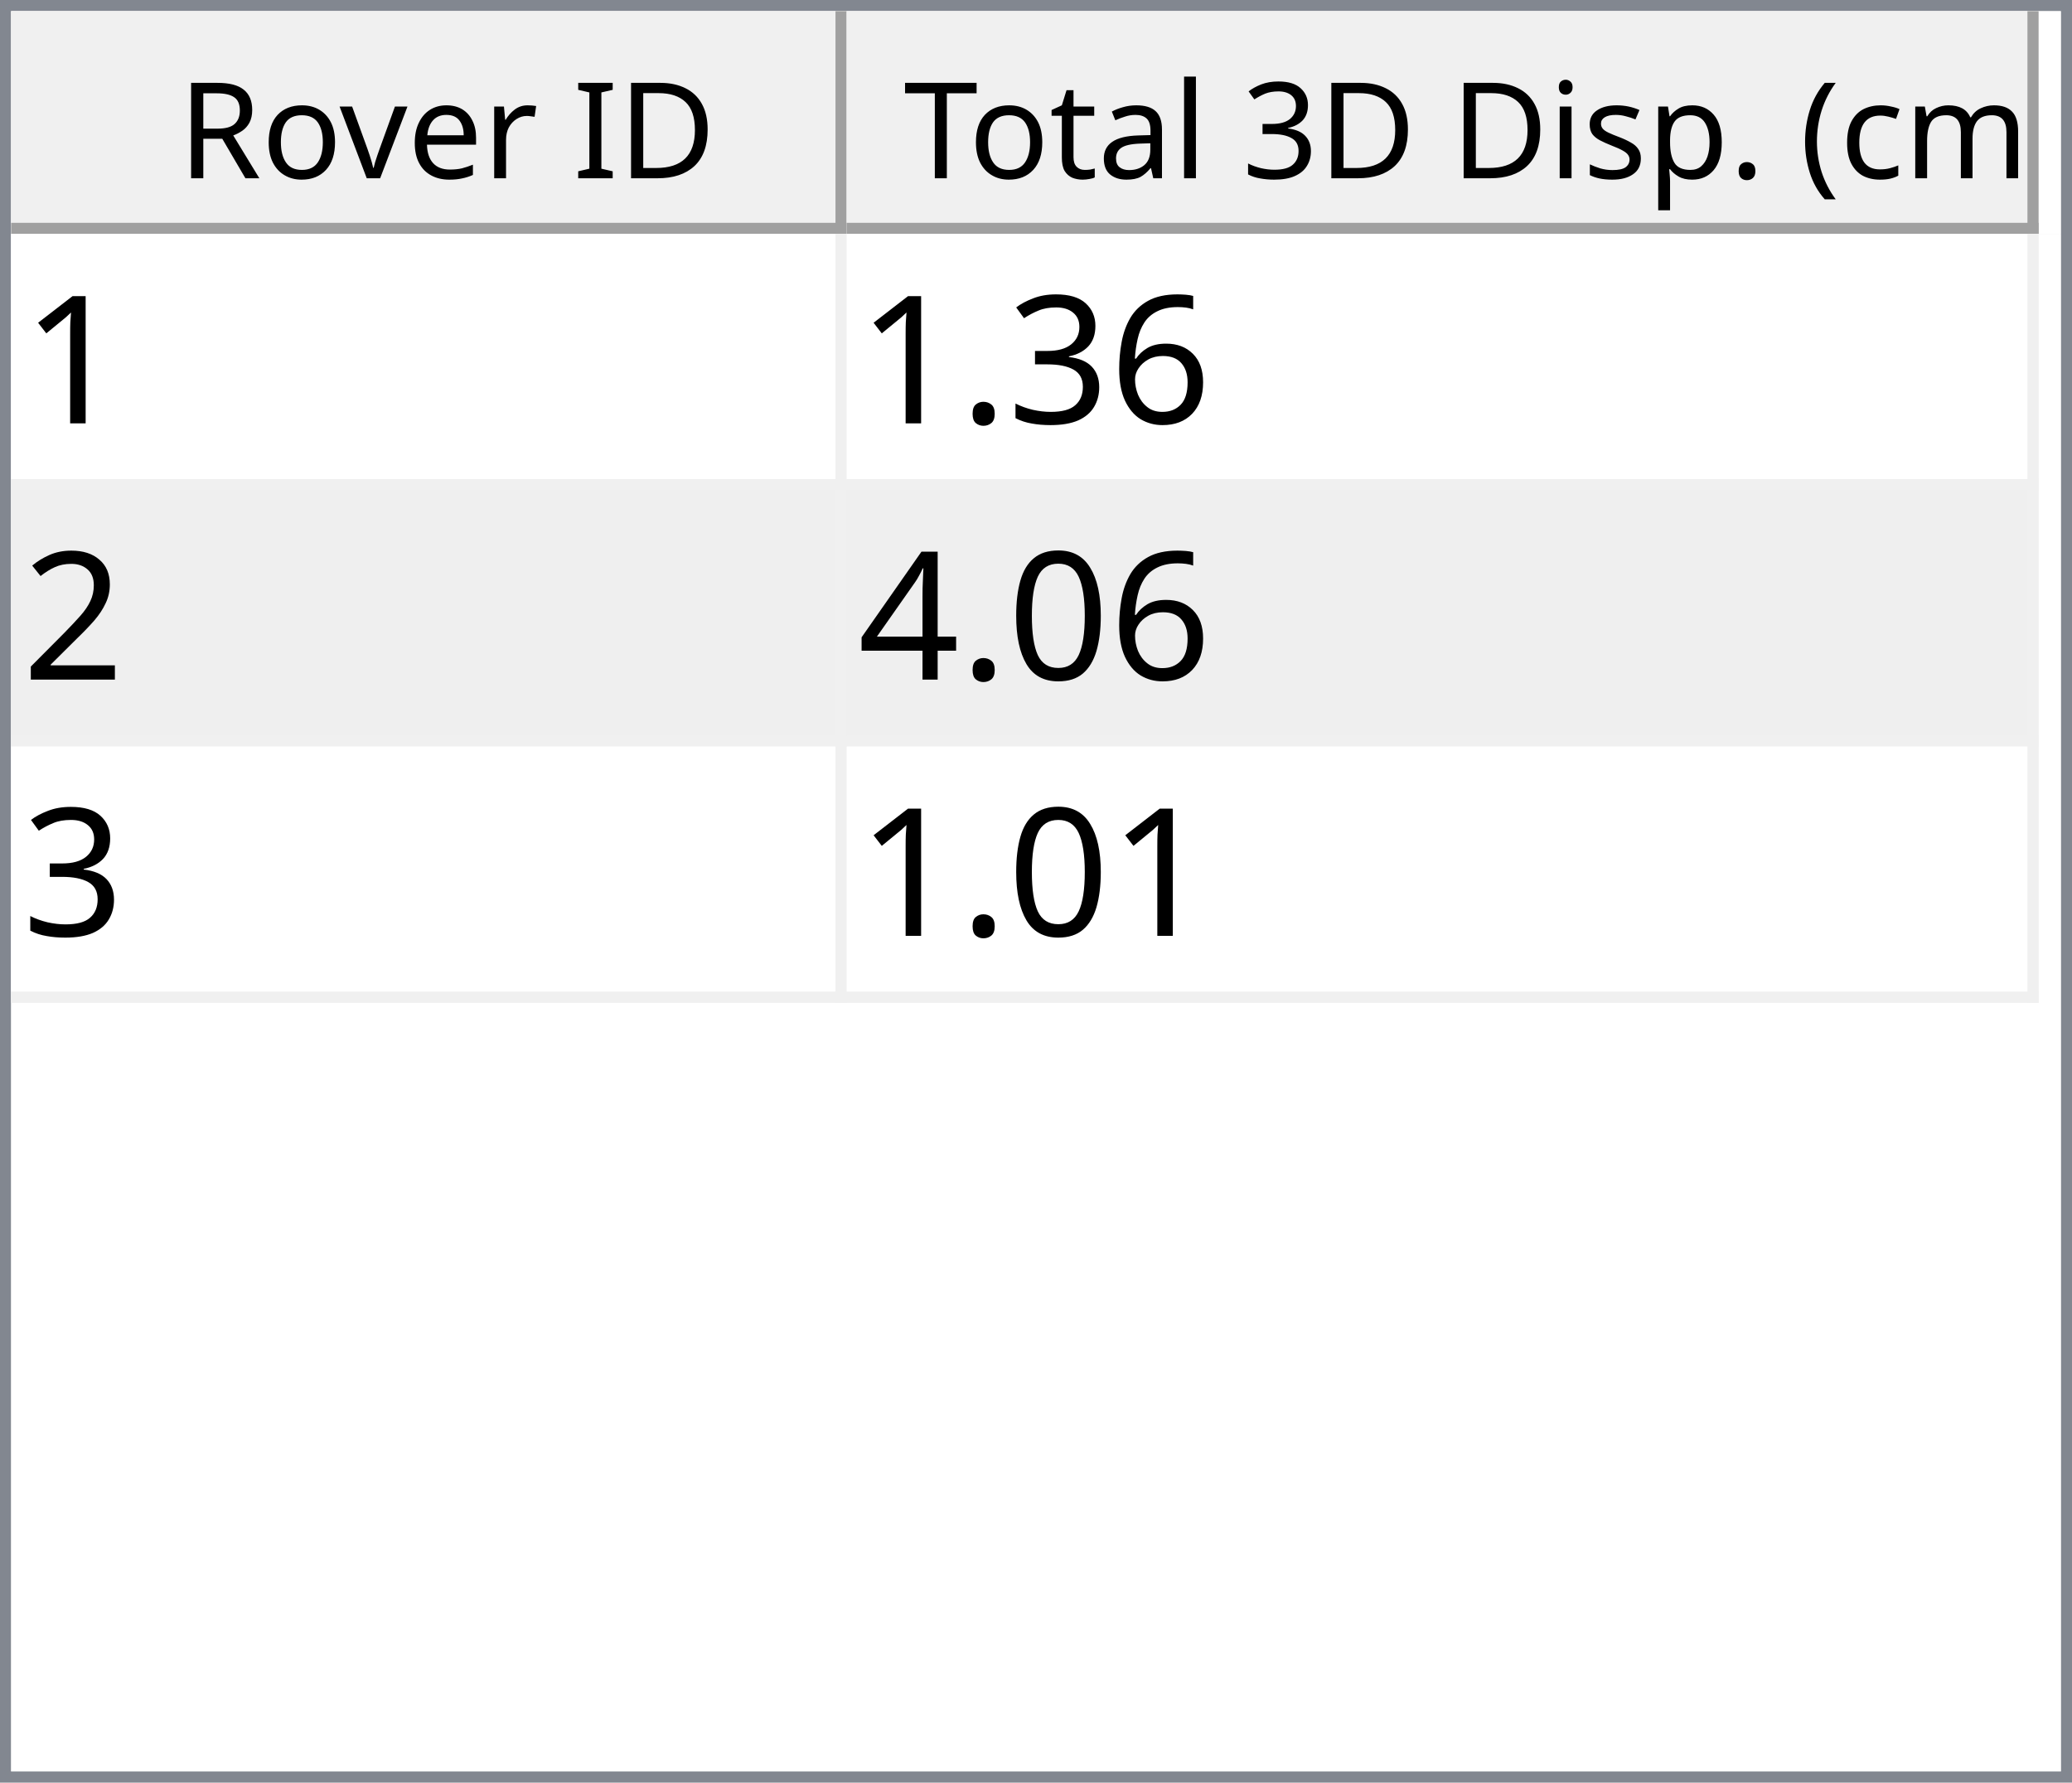
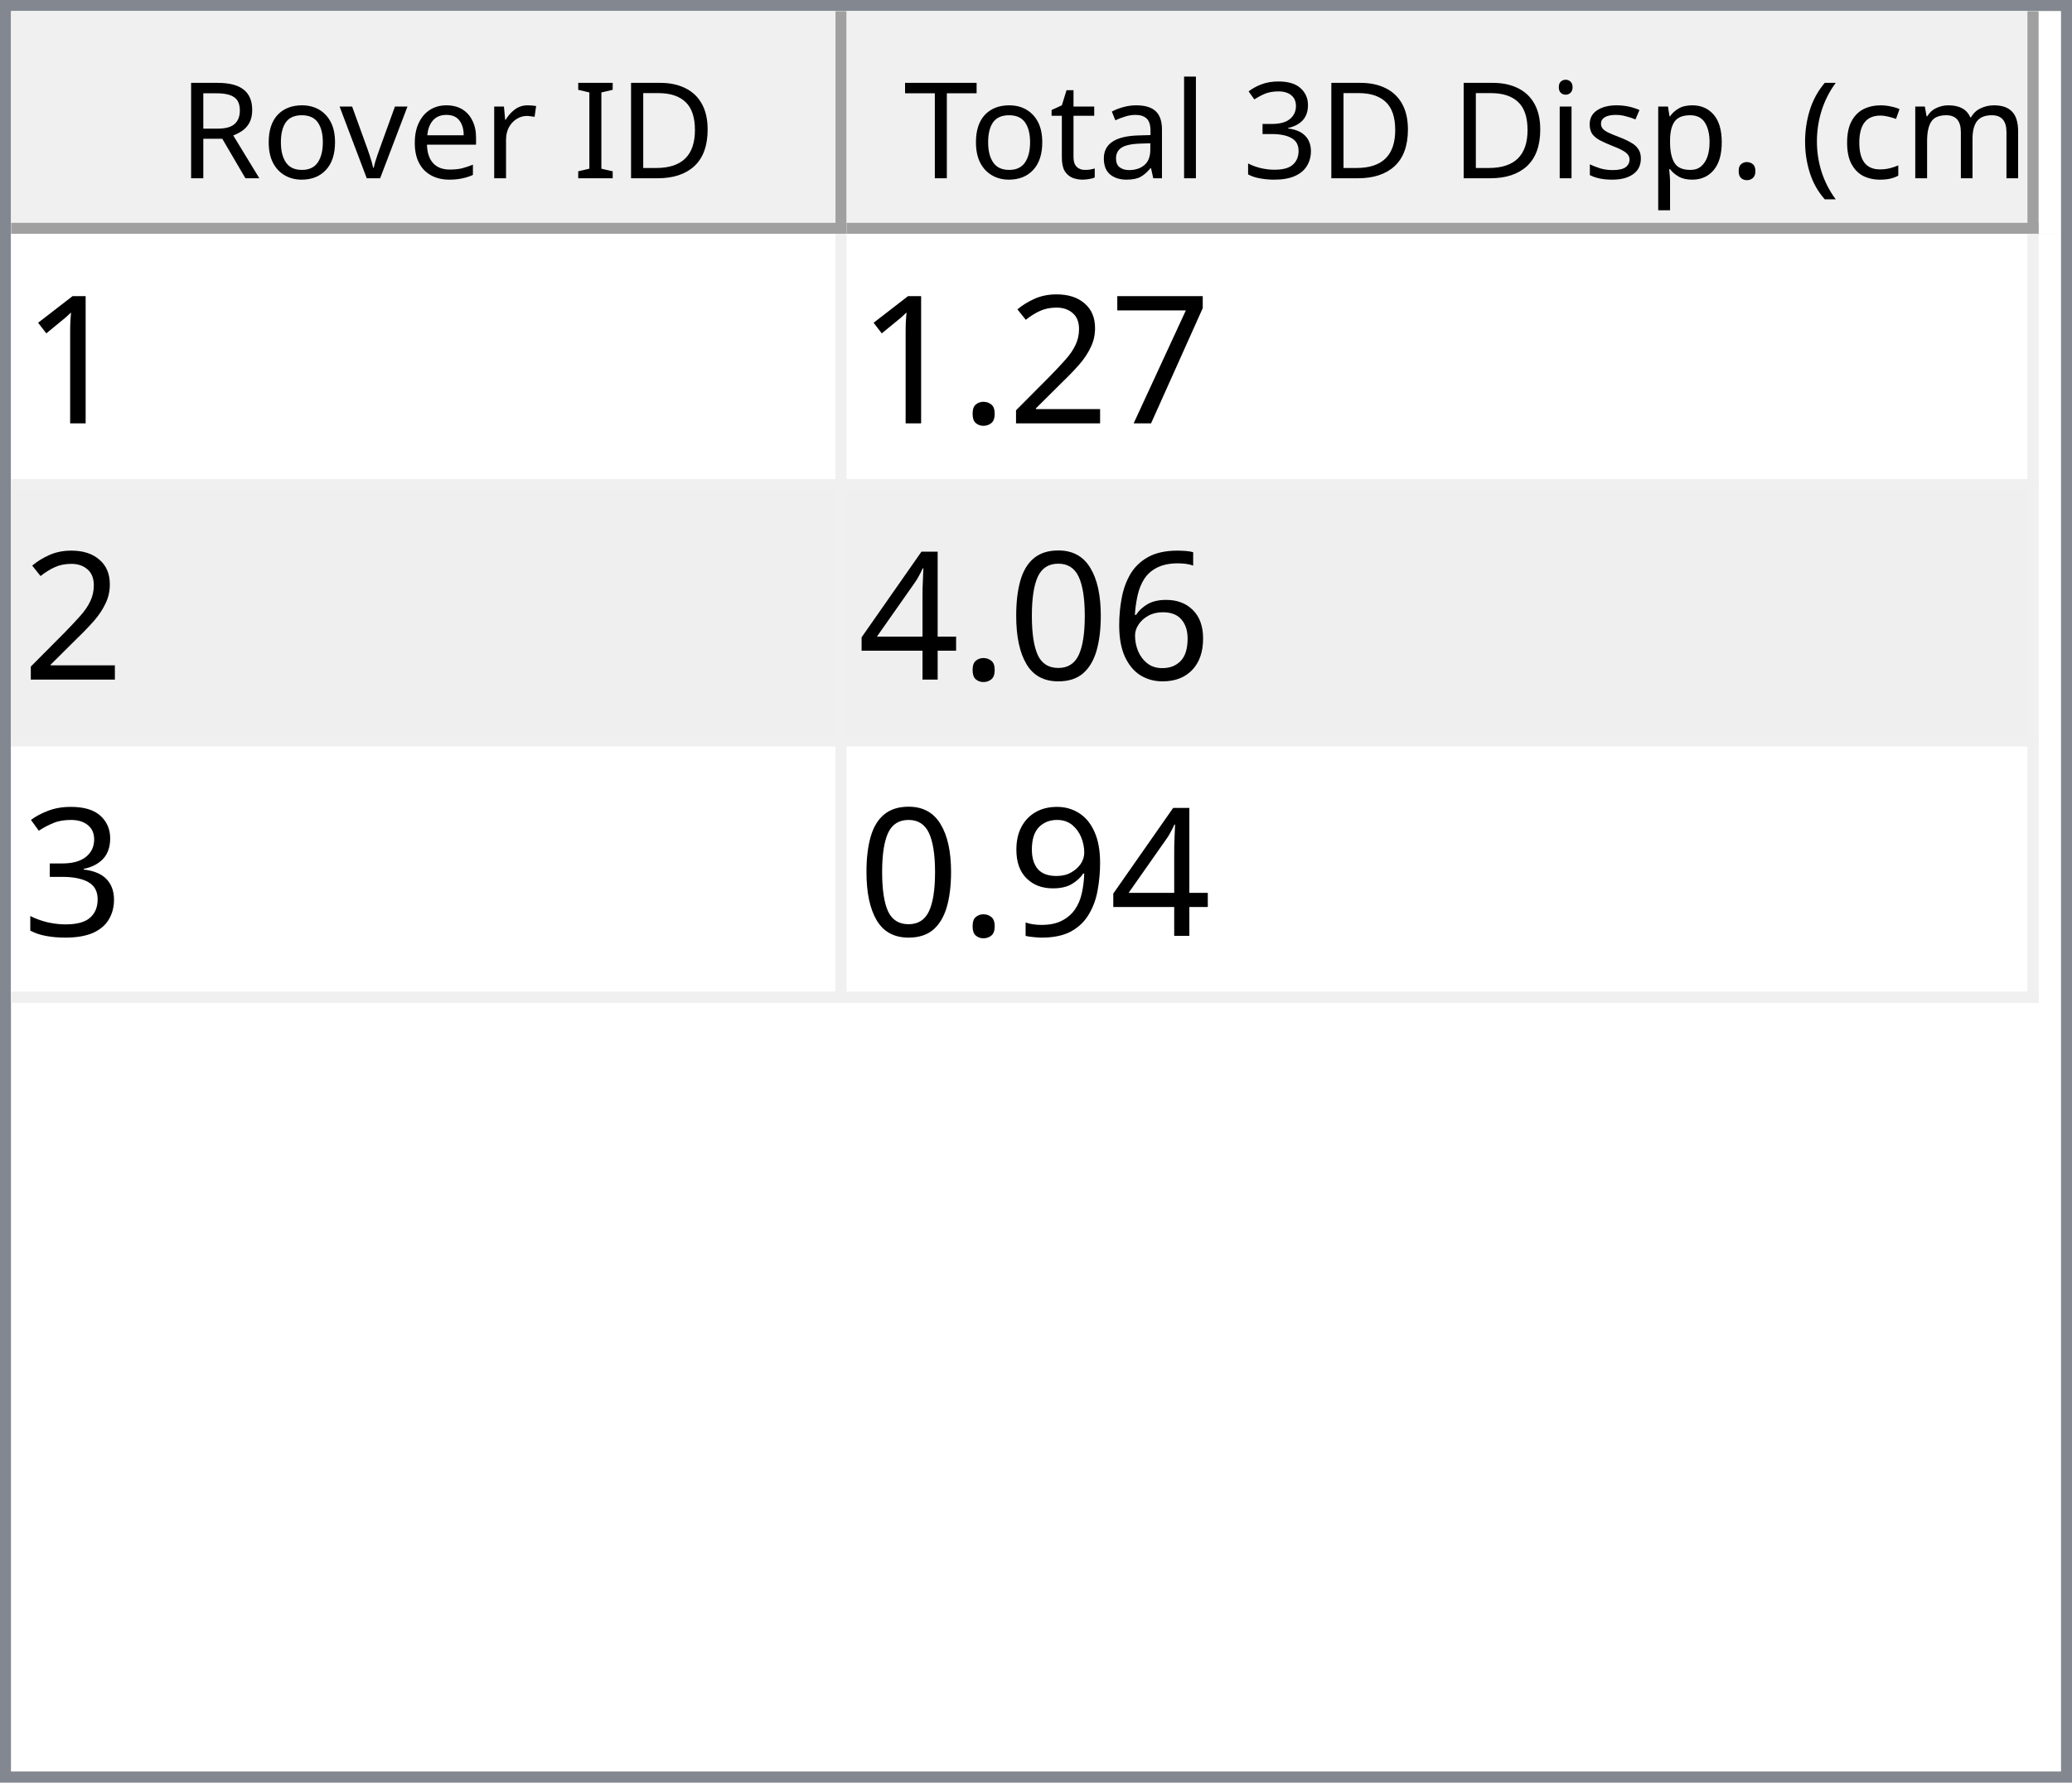
<svg xmlns="http://www.w3.org/2000/svg" style="fill-opacity:1; color-rendering:auto; color-interpolation:auto; text-rendering:auto; stroke:black; stroke-linecap:square; stroke-miterlimit:10; shape-rendering:auto; stroke-opacity:1; fill:black; stroke-dasharray:none; font-weight:normal; stroke-width:1; font-family:'Dialog'; font-style:normal; stroke-linejoin:miter; font-size:12px; stroke-dashoffset:0; image-rendering:auto;" width="186" height="160">
  <defs id="genericDefs" />
  <g>
    <defs id="defs1">
      <clipPath clipPathUnits="userSpaceOnUse" id="clipPath1">
        <path d="M0 0 L186 0 L186 160 L0 160 L0 0 Z" />
      </clipPath>
      <clipPath clipPathUnits="userSpaceOnUse" id="clipPath2">
        <path d="M0 0 L0 160 L186 160 L186 0 Z" />
      </clipPath>
      <clipPath clipPathUnits="userSpaceOnUse" id="clipPath3">
        <path d="M0 0 L0 20 L184 20 L184 0 Z" />
      </clipPath>
      <clipPath clipPathUnits="userSpaceOnUse" id="clipPath4">
        <path d="M0 0 L0 20 L75 20 L75 0 Z" />
      </clipPath>
      <clipPath clipPathUnits="userSpaceOnUse" id="clipPath5">
        <path d="M1 1 L1 19 L74 19 L74 1 Z" />
      </clipPath>
      <clipPath clipPathUnits="userSpaceOnUse" id="clipPath6">
        <path d="M0 0 L0 18 L73 18 L73 0 Z" />
      </clipPath>
      <clipPath clipPathUnits="userSpaceOnUse" id="clipPath7">
        <path d="M-0.5 -0.5 L-0.5 19.5 L74.5 19.5 L74.5 -0.5 Z" />
      </clipPath>
      <clipPath clipPathUnits="userSpaceOnUse" id="clipPath8">
        <path d="M0 0 L0 20 L107 20 L107 0 Z" />
      </clipPath>
      <clipPath clipPathUnits="userSpaceOnUse" id="clipPath9">
        <path d="M1 1 L1 19 L106 19 L106 1 Z" />
      </clipPath>
      <clipPath clipPathUnits="userSpaceOnUse" id="clipPath10">
        <path d="M0 0 L0 18 L105 18 L105 0 Z" />
      </clipPath>
      <clipPath clipPathUnits="userSpaceOnUse" id="clipPath11">
        <path d="M-0.5 -0.5 L-0.5 19.5 L106.5 19.5 L106.5 -0.5 Z" />
      </clipPath>
      <clipPath clipPathUnits="userSpaceOnUse" id="clipPath12">
        <path d="M0 0 L0 138 L184 138 L184 0 Z" />
      </clipPath>
      <clipPath clipPathUnits="userSpaceOnUse" id="clipPath13">
        <path d="M0 0 L0 69 L182 69 L182 0 Z" />
      </clipPath>
      <clipPath clipPathUnits="userSpaceOnUse" id="clipPath14">
        <path d="M-0.5 -0.5 L-0.5 68.5 L181.5 68.5 L181.5 -0.5 Z" />
      </clipPath>
      <clipPath clipPathUnits="userSpaceOnUse" id="clipPath15">
        <path d="M0 0 L0 22 L74 22 L74 0 Z" />
      </clipPath>
      <clipPath clipPathUnits="userSpaceOnUse" id="clipPath16">
        <path d="M0 0 L0 22 L106 22 L106 0 Z" />
      </clipPath>
      <font horiz-adv-x="64.551" id="font1">
        <font-face ascent="107.91" descent="25.098" units-per-em="100" style="font-style:normal; font-family:Segoe UI; font-weight:normal;" />
        <missing-glyph horiz-adv-x="64.551" d="M8.109 0 L8.109 68.266 L56.453 68.266 L56.453 0 L8.109 0 ZM15.328 7.234 L49.219 7.234 L49.219 61.031 L15.328 61.031 L15.328 7.234 Z" />
        <glyph unicode="D" horiz-adv-x="70.117" d="M9.188 0 L9.188 70.016 L28.516 70.016 Q65.531 70.016 65.531 35.891 Q65.531 19.672 55.25 9.836 Q44.969 0 27.734 0 L9.188 0 ZM17.391 62.594 L17.391 7.422 L27.828 7.422 Q41.609 7.422 49.273 14.797 Q56.938 22.172 56.938 35.688 Q56.938 62.594 28.328 62.594 L17.391 62.594 Z" />
        <glyph unicode="I" horiz-adv-x="26.611" d="M17.391 0 L9.188 0 L9.188 70.016 L17.391 70.016 L17.391 0 Z" />
        <glyph unicode=" " horiz-adv-x="27.393" d="" />
        <glyph unicode="r" horiz-adv-x="34.766" d="M34.188 41.891 Q32.078 43.5 28.125 43.5 Q23 43.5 19.555 38.672 Q16.109 33.844 16.109 25.484 L16.109 0 L8.109 0 L8.109 50 L16.109 50 L16.109 39.703 L16.312 39.703 Q18.016 44.969 21.531 47.922 Q25.047 50.875 29.391 50.875 Q32.516 50.875 34.188 50.203 L34.188 41.891 Z" />
        <glyph unicode="e" horiz-adv-x="52.295" d="M48.297 23 L12.984 23 Q13.188 14.656 17.484 10.109 Q21.781 5.562 29.297 5.562 Q37.75 5.562 44.828 11.141 L44.828 3.609 Q38.234 -1.172 27.391 -1.172 Q16.797 -1.172 10.742 5.641 Q4.688 12.453 4.688 24.812 Q4.688 36.469 11.305 43.82 Q17.922 51.172 27.734 51.172 Q37.547 51.172 42.922 44.828 Q48.297 38.484 48.297 27.203 L48.297 23 ZM40.094 29.781 Q40.047 36.719 36.75 40.578 Q33.453 44.438 27.594 44.438 Q21.922 44.438 17.969 40.383 Q14.016 36.328 13.094 29.781 L40.094 29.781 Z" />
        <glyph unicode="v" horiz-adv-x="47.9" d="M47.406 50 L27.484 0 L19.625 0 L0.688 50 L9.469 50 L22.172 13.672 Q23.578 9.672 23.922 6.688 L24.125 6.688 Q24.609 10.453 25.688 13.484 L38.969 50 L47.406 50 Z" />
        <glyph unicode="o" horiz-adv-x="58.594" d="M29 -1.172 Q17.922 -1.172 11.305 5.836 Q4.688 12.844 4.688 24.422 Q4.688 37.016 11.57 44.094 Q18.453 51.172 30.172 51.172 Q41.359 51.172 47.633 44.289 Q53.906 37.406 53.906 25.203 Q53.906 13.234 47.141 6.031 Q40.375 -1.172 29 -1.172 ZM29.594 44.438 Q21.875 44.438 17.383 39.188 Q12.891 33.938 12.891 24.703 Q12.891 15.828 17.43 10.695 Q21.969 5.562 29.594 5.562 Q37.359 5.562 41.531 10.594 Q45.703 15.625 45.703 24.906 Q45.703 34.281 41.531 39.359 Q37.359 44.438 29.594 44.438 Z" />
        <glyph unicode="R" horiz-adv-x="59.814" d="M59.375 0 L49.609 0 L37.891 19.625 Q36.281 22.359 34.766 24.289 Q33.25 26.219 31.664 27.438 Q30.078 28.656 28.25 29.219 Q26.422 29.781 24.125 29.781 L17.391 29.781 L17.391 0 L9.188 0 L9.188 70.016 L30.078 70.016 Q34.672 70.016 38.555 68.867 Q42.438 67.719 45.289 65.375 Q48.141 63.031 49.758 59.547 Q51.375 56.062 51.375 51.375 Q51.375 47.703 50.273 44.656 Q49.172 41.609 47.148 39.211 Q45.125 36.812 42.266 35.133 Q39.406 33.453 35.844 32.516 L35.844 32.328 Q37.594 31.547 38.891 30.547 Q40.188 29.547 41.359 28.18 Q42.531 26.812 43.68 25.078 Q44.828 23.344 46.234 21.047 L59.375 0 ZM17.391 62.594 L17.391 37.203 L28.516 37.203 Q31.594 37.203 34.203 38.133 Q36.812 39.062 38.719 40.797 Q40.625 42.531 41.703 45.047 Q42.781 47.562 42.781 50.688 Q42.781 56.297 39.141 59.445 Q35.5 62.594 28.609 62.594 L17.391 62.594 Z" />
        <glyph unicode=")" horiz-adv-x="30.176" d="M8.297 -15.922 L1.172 -15.922 Q16.406 2.344 16.406 26.812 Q16.406 51.469 1.078 70.016 L8.297 70.016 Q23.531 52.156 23.531 26.703 Q23.531 1.375 8.297 -15.922 Z" />
        <glyph unicode="m" horiz-adv-x="86.133" d="M79.109 0 L71.094 0 L71.094 28.719 Q71.094 37.016 68.531 40.727 Q65.969 44.438 59.906 44.438 Q54.781 44.438 51.195 39.75 Q47.609 35.062 47.609 28.516 L47.609 0 L39.594 0 L39.594 29.688 Q39.594 44.438 28.219 44.438 Q22.953 44.438 19.531 40.016 Q16.109 35.594 16.109 28.516 L16.109 0 L8.109 0 L8.109 50 L16.109 50 L16.109 42.094 L16.312 42.094 Q21.625 51.172 31.844 51.172 Q36.969 51.172 40.773 48.312 Q44.578 45.453 46 40.828 Q51.562 51.172 62.594 51.172 Q79.109 51.172 79.109 30.812 L79.109 0 Z" />
        <glyph unicode="c" horiz-adv-x="46.191" d="M42.188 2.297 Q36.422 -1.172 28.516 -1.172 Q17.828 -1.172 11.258 5.789 Q4.688 12.75 4.688 23.828 Q4.688 36.188 11.766 43.68 Q18.844 51.172 30.672 51.172 Q37.25 51.172 42.281 48.734 L42.281 40.531 Q36.719 44.438 30.375 44.438 Q22.703 44.438 17.797 38.945 Q12.891 33.453 12.891 24.516 Q12.891 15.719 17.508 10.641 Q22.125 5.562 29.891 5.562 Q36.422 5.562 42.188 9.906 L42.188 2.297 Z" />
        <glyph unicode="(" horiz-adv-x="30.176" d="M29.109 -15.922 L21.969 -15.922 Q6.844 1.375 6.844 26.703 Q6.844 52.156 21.969 70.016 L29.203 70.016 Q13.875 51.469 13.875 26.812 Q13.875 2.344 29.109 -15.922 Z" />
        <glyph unicode="." horiz-adv-x="21.68" d="M10.891 -1.078 Q8.641 -1.078 7.055 0.539 Q5.469 2.156 5.469 4.391 Q5.469 6.641 7.055 8.273 Q8.641 9.906 10.891 9.906 Q13.188 9.906 14.797 8.273 Q16.406 6.641 16.406 4.391 Q16.406 2.156 14.797 0.539 Q13.188 -1.078 10.891 -1.078 Z" />
        <glyph unicode="p" horiz-adv-x="58.789" d="M16.312 7.234 L16.109 7.234 L16.109 -23 L8.109 -23 L8.109 50 L16.109 50 L16.109 41.219 L16.312 41.219 Q22.219 51.172 33.594 51.172 Q43.266 51.172 48.688 44.461 Q54.109 37.75 54.109 26.469 Q54.109 13.922 48 6.375 Q41.891 -1.172 31.297 -1.172 Q21.578 -1.172 16.312 7.234 ZM16.109 27.391 L16.109 20.406 Q16.109 14.203 20.141 9.883 Q24.172 5.562 30.375 5.562 Q37.641 5.562 41.773 11.133 Q45.906 16.703 45.906 26.609 Q45.906 34.969 42.047 39.703 Q38.188 44.438 31.594 44.438 Q24.609 44.438 20.359 39.578 Q16.109 34.719 16.109 27.391 Z" />
        <glyph unicode="s" horiz-adv-x="42.432" d="M5.078 1.812 L5.078 10.406 Q11.625 5.562 19.484 5.562 Q30.031 5.562 30.031 12.594 Q30.031 14.594 29.125 15.992 Q28.219 17.391 26.68 18.461 Q25.141 19.531 23.07 20.383 Q21 21.234 18.609 22.172 Q15.281 23.484 12.766 24.828 Q10.25 26.172 8.57 27.859 Q6.891 29.547 6.031 31.695 Q5.172 33.844 5.172 36.719 Q5.172 40.234 6.789 42.945 Q8.406 45.656 11.086 47.484 Q13.766 49.312 17.211 50.242 Q20.656 51.172 24.312 51.172 Q30.812 51.172 35.938 48.922 L35.938 40.828 Q30.422 44.438 23.25 44.438 Q21 44.438 19.195 43.922 Q17.391 43.406 16.094 42.477 Q14.797 41.547 14.086 40.258 Q13.375 38.969 13.375 37.406 Q13.375 35.453 14.086 34.133 Q14.797 32.812 16.164 31.789 Q17.531 30.766 19.484 29.938 Q21.438 29.109 23.922 28.125 Q27.25 26.859 29.883 25.516 Q32.516 24.172 34.375 22.484 Q36.234 20.797 37.234 18.602 Q38.234 16.406 38.234 13.375 Q38.234 9.672 36.602 6.938 Q34.969 4.203 32.234 2.398 Q29.5 0.594 25.93 -0.289 Q22.359 -1.172 18.453 -1.172 Q10.75 -1.172 5.078 1.812 Z" />
        <glyph unicode="i" horiz-adv-x="24.219" d="M12.203 62.703 Q10.062 62.703 8.547 64.164 Q7.031 65.625 7.031 67.875 Q7.031 70.125 8.547 71.609 Q10.062 73.094 12.203 73.094 Q14.406 73.094 15.945 71.609 Q17.484 70.125 17.484 67.875 Q17.484 65.719 15.945 64.211 Q14.406 62.703 12.203 62.703 ZM16.109 0 L8.109 0 L8.109 50 L16.109 50 L16.109 0 Z" />
        <glyph unicode="3" horiz-adv-x="53.906" d="M46.531 19.828 Q46.531 15.094 44.75 11.211 Q42.969 7.328 39.719 4.57 Q36.469 1.812 31.93 0.297 Q27.391 -1.219 21.922 -1.219 Q11.922 -1.219 6 2.594 L6 11.188 Q13.094 5.609 22.219 5.609 Q25.875 5.609 28.828 6.539 Q31.781 7.469 33.906 9.227 Q36.031 10.984 37.18 13.477 Q38.328 15.969 38.328 19.094 Q38.328 32.812 18.797 32.812 L12.984 32.812 L12.984 39.594 L18.5 39.594 Q35.797 39.594 35.797 52.484 Q35.797 64.406 22.609 64.406 Q15.188 64.406 8.688 59.422 L8.688 67.188 Q15.375 71.188 24.609 71.188 Q29 71.188 32.57 69.969 Q36.141 68.75 38.68 66.555 Q41.219 64.359 42.609 61.281 Q44 58.203 44 54.5 Q44 40.672 30.031 36.719 L30.031 36.531 Q33.594 36.141 36.625 34.797 Q39.656 33.453 41.852 31.305 Q44.047 29.156 45.289 26.25 Q46.531 23.344 46.531 19.828 Z" />
        <glyph unicode="l" horiz-adv-x="24.219" d="M16.109 0 L8.109 0 L8.109 74.031 L16.109 74.031 L16.109 0 Z" />
        <glyph unicode="a" horiz-adv-x="50.879" d="M43.891 0 L35.891 0 L35.891 7.812 L35.688 7.812 Q30.469 -1.172 20.312 -1.172 Q12.844 -1.172 8.617 2.781 Q4.391 6.734 4.391 13.281 Q4.391 27.297 20.906 29.594 L35.891 31.688 Q35.891 44.438 25.594 44.438 Q16.547 44.438 9.281 38.281 L9.281 46.484 Q16.656 51.172 26.266 51.172 Q43.891 51.172 43.891 32.516 L43.891 0 ZM35.891 25.297 L23.828 23.641 Q18.266 22.859 15.43 20.875 Q12.594 18.891 12.594 13.875 Q12.594 10.203 15.211 7.883 Q17.828 5.562 22.172 5.562 Q28.125 5.562 32.008 9.742 Q35.891 13.922 35.891 20.312 L35.891 25.297 Z" />
        <glyph unicode="t" horiz-adv-x="33.887" d="M31.297 0.484 Q28.469 -1.078 23.828 -1.078 Q10.688 -1.078 10.688 13.578 L10.688 43.172 L2.094 43.172 L2.094 50 L10.688 50 L10.688 62.203 L18.703 64.797 L18.703 50 L31.297 50 L31.297 43.172 L18.703 43.172 L18.703 14.984 Q18.703 9.969 20.414 7.82 Q22.125 5.672 26.078 5.672 Q29.109 5.672 31.297 7.328 L31.297 0.484 Z" />
        <glyph unicode="T" horiz-adv-x="52.393" d="M50.594 62.594 L30.375 62.594 L30.375 0 L22.172 0 L22.172 62.594 L2 62.594 L2 70.016 L50.594 70.016 L50.594 62.594 Z" />
      </font>
      <font horiz-adv-x="75.0" id="font2">
        <font-face ascent="100.537" descent="21.973" units-per-em="100" style="font-style:normal; font-family:sans-serif; font-weight:normal;" />
        <missing-glyph horiz-adv-x="75.0" d="M12.5 0 L12.5 62.5 L62.5 62.5 L62.5 0 L12.5 0 ZM14.062 1.562 L60.938 1.562 L60.938 60.938 L14.062 60.938 L14.062 1.562 Z" />
        <glyph unicode="1" horiz-adv-x="55.615" d="M37.25 0 L28.469 0 L28.469 56 Q25.297 52.984 20.141 49.953 Q14.984 46.922 10.891 45.406 L10.891 53.906 Q18.266 57.375 23.781 62.305 Q29.297 67.234 31.594 71.875 L37.25 71.875 L37.25 0 Z" />
+         <glyph unicode="7" horiz-adv-x="55.615" d="M4.734 62.203 L4.734 70.656 L51.078 70.656 L51.078 63.812 Q44.234 56.547 37.523 44.484 Q30.812 32.422 27.156 19.672 Q24.516 10.688 23.781 0 L14.75 0 Q14.891 8.453 18.062 20.414 Q21.234 32.375 27.172 43.484 Q33.109 54.594 39.797 62.203 L4.734 62.203 Z" />
+         <glyph unicode="2" horiz-adv-x="55.615" d="M50.344 8.453 L50.344 0 L3.031 0 Q2.938 3.172 4.047 6.109 Q5.859 10.938 9.836 15.625 Q13.812 20.312 21.344 26.469 Q33.016 36.031 37.117 41.625 Q41.219 47.219 41.219 52.203 Q41.219 57.422 37.477 61.008 Q33.734 64.594 27.734 64.594 Q21.391 64.594 17.578 60.789 Q13.766 56.984 13.719 50.25 L4.688 51.172 Q5.609 61.281 11.664 66.578 Q17.719 71.875 27.938 71.875 Q38.234 71.875 44.242 66.164 Q50.25 60.453 50.25 52 Q50.25 47.703 48.492 43.555 Q46.734 39.406 42.656 34.812 Q38.578 30.219 29.109 22.219 Q21.188 15.578 18.945 13.211 Q16.703 10.844 15.234 8.453 L50.344 8.453 Z" />
+         <glyph unicode="." horiz-adv-x="27.783" d="M9.078 0 L9.078 10.016 L19.094 10.016 L19.094 0 L9.078 0 Z" />
        <glyph unicode="6" horiz-adv-x="55.615" d="M49.75 54.047 L41.016 53.375 Q39.844 58.547 37.703 60.891 Q34.125 64.656 28.906 64.656 Q24.703 64.656 21.531 62.312 Q17.391 59.281 14.992 53.469 Q12.594 47.656 12.5 36.922 Q15.672 41.75 20.266 44.094 Q24.859 46.438 29.891 46.438 Q38.672 46.438 44.852 39.969 Q51.031 33.5 51.031 23.25 Q51.031 16.5 48.125 10.719 Q45.219 4.938 40.141 1.859 Q35.062 -1.219 28.609 -1.219 Q17.625 -1.219 10.695 6.859 Q3.766 14.938 3.766 33.5 Q3.766 54.25 11.422 63.672 Q18.109 71.875 29.438 71.875 Q37.891 71.875 43.289 67.141 Q48.688 62.406 49.75 54.047 ZM13.875 23.188 Q13.875 18.656 15.797 14.508 Q17.719 10.359 21.188 8.18 Q24.656 6 28.469 6 Q34.031 6 38.039 10.492 Q42.047 14.984 42.047 22.703 Q42.047 30.125 38.086 34.398 Q34.125 38.672 28.125 38.672 Q22.172 38.672 18.023 34.398 Q13.875 30.125 13.875 23.188 Z" />
-         <glyph unicode="3" horiz-adv-x="55.615" d="M4.203 18.891 L12.984 20.062 Q14.5 12.594 18.141 9.297 Q21.781 6 27 6 Q33.203 6 37.477 10.297 Q41.75 14.594 41.75 20.953 Q41.75 27 37.797 30.93 Q33.844 34.859 27.734 34.859 Q25.25 34.859 21.531 33.891 L22.516 41.609 Q23.391 41.5 23.922 41.5 Q29.547 41.5 34.039 44.43 Q38.531 47.359 38.531 53.469 Q38.531 58.297 35.258 61.477 Q31.984 64.656 26.812 64.656 Q21.688 64.656 18.266 61.43 Q14.844 58.203 13.875 51.766 L5.078 53.328 Q6.688 62.156 12.398 67.016 Q18.109 71.875 26.609 71.875 Q32.469 71.875 37.398 69.359 Q42.328 66.844 44.945 62.5 Q47.562 58.156 47.562 53.266 Q47.562 48.641 45.07 44.828 Q42.578 41.016 37.703 38.766 Q44.047 37.312 47.562 32.695 Q51.078 28.078 51.078 21.141 Q51.078 11.766 44.242 5.25 Q37.406 -1.266 26.953 -1.266 Q17.531 -1.266 11.305 4.352 Q5.078 9.969 4.203 18.891 Z" />
-         <glyph unicode="." horiz-adv-x="27.783" d="M9.078 0 L9.078 10.016 L19.094 10.016 L19.094 0 L9.078 0 Z" />
-         <glyph unicode="2" horiz-adv-x="55.615" d="M50.344 8.453 L50.344 0 L3.031 0 Q2.938 3.172 4.047 6.109 Q5.859 10.938 9.836 15.625 Q13.812 20.312 21.344 26.469 Q33.016 36.031 37.117 41.625 Q41.219 47.219 41.219 52.203 Q41.219 57.422 37.477 61.008 Q33.734 64.594 27.734 64.594 Q21.391 64.594 17.578 60.789 Q13.766 56.984 13.719 50.25 L4.688 51.172 Q5.609 61.281 11.664 66.578 Q17.719 71.875 27.938 71.875 Q38.234 71.875 44.242 66.164 Q50.25 60.453 50.25 52 Q50.25 47.703 48.492 43.555 Q46.734 39.406 42.656 34.812 Q38.578 30.219 29.109 22.219 Q21.188 15.578 18.945 13.211 Q16.703 10.844 15.234 8.453 L50.344 8.453 Z" />
        <glyph unicode="0" horiz-adv-x="55.615" d="M4.156 35.297 Q4.156 48 6.766 55.742 Q9.375 63.484 14.523 67.68 Q19.672 71.875 27.484 71.875 Q33.25 71.875 37.594 69.555 Q41.938 67.234 44.773 62.867 Q47.609 58.5 49.219 52.227 Q50.828 45.953 50.828 35.297 Q50.828 22.703 48.242 14.969 Q45.656 7.234 40.508 3.008 Q35.359 -1.219 27.484 -1.219 Q17.141 -1.219 11.234 6.203 Q4.156 15.141 4.156 35.297 ZM13.188 35.297 Q13.188 17.672 17.312 11.836 Q21.438 6 27.484 6 Q33.547 6 37.672 11.859 Q41.797 17.719 41.797 35.297 Q41.797 52.984 37.672 58.789 Q33.547 64.594 27.391 64.594 Q21.344 64.594 17.719 59.469 Q13.188 52.938 13.188 35.297 Z" />
        <glyph unicode="4" horiz-adv-x="55.615" d="M32.328 0 L32.328 17.141 L1.266 17.141 L1.266 25.203 L33.938 71.578 L41.109 71.578 L41.109 25.203 L50.781 25.203 L50.781 17.141 L41.109 17.141 L41.109 0 L32.328 0 ZM32.328 25.203 L32.328 57.469 L9.906 25.203 L32.328 25.203 Z" />
+         <glyph unicode="3" horiz-adv-x="55.615" d="M4.203 18.891 L12.984 20.062 Q14.5 12.594 18.141 9.297 Q21.781 6 27 6 Q33.203 6 37.477 10.297 Q41.75 14.594 41.75 20.953 Q41.75 27 37.797 30.93 Q33.844 34.859 27.734 34.859 Q25.25 34.859 21.531 33.891 L22.516 41.609 Q23.391 41.5 23.922 41.5 Q29.547 41.5 34.039 44.43 Q38.531 47.359 38.531 53.469 Q38.531 58.297 35.258 61.477 Q31.984 64.656 26.812 64.656 Q21.688 64.656 18.266 61.43 Q14.844 58.203 13.875 51.766 L5.078 53.328 Q6.688 62.156 12.398 67.016 Q18.109 71.875 26.609 71.875 Q32.469 71.875 37.398 69.359 Q42.328 66.844 44.945 62.5 Q47.562 58.156 47.562 53.266 Q47.562 48.641 45.07 44.828 Q42.578 41.016 37.703 38.766 Q44.047 37.312 47.562 32.695 Q51.078 28.078 51.078 21.141 Q51.078 11.766 44.242 5.25 Q37.406 -1.266 26.953 -1.266 Q17.531 -1.266 11.305 4.352 Q5.078 9.969 4.203 18.891 Z" />
+         <glyph unicode="9" horiz-adv-x="55.615" d="M5.469 16.547 L13.922 17.328 Q14.984 11.375 18.016 8.688 Q21.047 6 25.781 6 Q29.828 6 32.883 7.859 Q35.938 9.719 37.891 12.82 Q39.844 15.922 41.164 21.195 Q42.484 26.469 42.484 31.938 Q42.484 32.516 42.438 33.688 Q39.797 29.5 35.234 26.883 Q30.672 24.266 25.344 24.266 Q16.453 24.266 10.305 30.711 Q4.156 37.156 4.156 47.703 Q4.156 58.594 10.578 65.234 Q17 71.875 26.656 71.875 Q33.641 71.875 39.43 68.117 Q45.219 64.359 48.219 57.398 Q51.219 50.438 51.219 37.25 Q51.219 23.531 48.242 15.406 Q45.266 7.281 39.383 3.031 Q33.5 -1.219 25.594 -1.219 Q17.188 -1.219 11.867 3.445 Q6.547 8.109 5.469 16.547 ZM41.453 48.141 Q41.453 55.719 37.43 60.156 Q33.406 64.594 27.734 64.594 Q21.875 64.594 17.531 59.812 Q13.188 55.031 13.188 47.406 Q13.188 40.578 17.312 36.305 Q21.438 32.031 27.484 32.031 Q33.594 32.031 37.523 36.305 Q41.453 40.578 41.453 48.141 Z" />
      </font>
    </defs>
    <g style="fill:white; stroke:white;">
      <rect x="0" y="0" width="186" style="clip-path:url(#clipPath1); stroke:none;" height="160" />
    </g>
    <g style="fill:white; text-rendering:optimizeSpeed; color-rendering:optimizeSpeed; image-rendering:optimizeSpeed; shape-rendering:crispEdges; stroke:white; color-interpolation:sRGB;">
      <rect x="0" width="186" height="160" y="0" style="stroke:none;" />
      <path style="stroke:none;" d="M0 160 L186 160 L186 0 L0 0 Z" />
    </g>
    <g style="fill:rgb(240,240,240); font-family:'Segoe UI'; stroke:rgb(240,240,240);">
      <rect x="0" y="0" width="186" style="clip-path:url(#clipPath2); stroke:none;" height="160" />
    </g>
    <g style="fill:rgb(130,135,144); font-family:'Segoe UI'; stroke:rgb(130,135,144);">
      <path d="M0 0 L186 0 L186 160 L0 160 L0 0 ZM1 1 L185 1 L185 159 L1 159 L1 1 Z" style="fill-rule:evenodd; clip-path:url(#clipPath2); stroke:none;" />
    </g>
    <g style="fill:white; font-family:'Segoe UI'; stroke:white;" transform="translate(1,1)">
      <rect x="0" y="0" width="184" style="clip-path:url(#clipPath3); stroke:none;" height="20" />
    </g>
    <g style="fill:rgb(240,240,240); font-family:'Segoe UI'; stroke:rgb(240,240,240);" transform="translate(1,1)">
      <rect x="0" y="0" width="75" style="clip-path:url(#clipPath4); stroke:none;" height="20" />
    </g>
    <g style="font-family:'Segoe UI';" transform="translate(2,2)">
      <text x="14" xml:space="preserve" y="14" style="clip-path:url(#clipPath6); stroke:none;">Rover ID</text>
    </g>
    <g style="fill:rgb(160,160,160); font-family:'Segoe UI'; stroke:rgb(160,160,160); stroke-linejoin:bevel;" transform="translate(1.5,1.5)">
      <line x1="74" x2="74" y1="0" style="fill:none; clip-path:url(#clipPath7);" y2="19" />
    </g>
    <g style="fill:rgb(160,160,160); font-family:'Segoe UI'; stroke:rgb(160,160,160); stroke-linejoin:bevel;" transform="matrix(1,0,0,1,1,1) translate(0.5,0.5)">
      <line x1="0" x2="74" y1="19" style="fill:none; clip-path:url(#clipPath7);" y2="19" />
    </g>
    <g style="fill:rgb(240,240,240); font-family:'Segoe UI'; stroke:rgb(240,240,240);" transform="translate(76,1)">
      <rect x="0" y="0" width="107" style="clip-path:url(#clipPath8); stroke:none;" height="20" />
    </g>
    <g style="font-family:'Segoe UI';" transform="translate(77,2)">
      <text x="1" xml:space="preserve" y="14" style="clip-path:url(#clipPath10); stroke:none;"> Total 3D Disp. (cm)</text>
    </g>
    <g style="fill:rgb(160,160,160); font-family:'Segoe UI'; stroke:rgb(160,160,160); stroke-linejoin:bevel;" transform="translate(76.5,1.5)">
      <line x1="106" x2="106" y1="0" style="fill:none; clip-path:url(#clipPath11);" y2="19" />
    </g>
    <g style="fill:rgb(160,160,160); font-family:'Segoe UI'; stroke:rgb(160,160,160); stroke-linejoin:bevel;" transform="matrix(1,0,0,1,76,1) translate(0.5,0.5)">
      <line x1="0" x2="106" y1="19" style="fill:none; clip-path:url(#clipPath11);" y2="19" />
    </g>
    <g style="fill:white; font-family:'Segoe UI'; stroke:white;" transform="translate(1,21)">
      <rect x="0" y="0" width="184" style="clip-path:url(#clipPath12); stroke:none;" height="138" />
    </g>
    <g style="fill:rgb(240,240,240); font-size:16px; font-family:sans-serif; stroke:rgb(240,240,240);" transform="translate(1,21)">
      <rect x="0" y="0" width="182" style="clip-path:url(#clipPath13); stroke:none;" height="69" />
      <line transform="translate(0.5,0.5)" x1="0" x2="181" y1="22" style="clip-path:url(#clipPath14); fill:none; stroke-linejoin:bevel;" y2="22" />
    </g>
    <g transform="matrix(1,0,0,1,1,21) translate(0.5,0.5)" style="fill:rgb(240,240,240); font-size:16px; font-family:sans-serif; stroke:rgb(240,240,240); stroke-linejoin:bevel;">
      <line x1="0" x2="181" y1="45" style="fill:none; clip-path:url(#clipPath14);" y2="45" />
    </g>
    <g transform="matrix(1,0,0,1,1,21) translate(0.5,0.5)" style="fill:rgb(240,240,240); font-size:16px; font-family:sans-serif; stroke:rgb(240,240,240); stroke-linejoin:bevel;">
      <line x1="0" x2="181" y1="68" style="fill:none; clip-path:url(#clipPath14);" y2="68" />
    </g>
    <g transform="matrix(1,0,0,1,1,21) translate(0.5,0.5)" style="fill:rgb(240,240,240); font-size:16px; font-family:sans-serif; stroke:rgb(240,240,240); stroke-linejoin:bevel;">
      <line x1="74" x2="74" y1="0" style="fill:none; clip-path:url(#clipPath14);" y2="68" />
    </g>
    <g transform="matrix(1,0,0,1,1,21) translate(0.5,0.5)" style="fill:rgb(240,240,240); font-size:16px; font-family:sans-serif; stroke:rgb(240,240,240); stroke-linejoin:bevel;">
      <line x1="181" x2="181" y1="0" style="fill:none; clip-path:url(#clipPath14);" y2="68" />
    </g>
    <g style="fill:white; font-size:16px; font-family:sans-serif; stroke:white;" transform="matrix(1,0,0,1,1,21)">
      <rect x="0" y="0" width="74" style="clip-path:url(#clipPath15); stroke:none;" height="22" />
      <text x="1" y="17" style="fill:black; clip-path:url(#clipPath15); stroke:none;" xml:space="preserve">1</text>
    </g>
    <g style="fill:white; font-size:16px; font-family:sans-serif; stroke:white;" transform="matrix(1,0,0,1,1,21) translate(75,0)">
      <rect x="0" y="0" width="106" style="clip-path:url(#clipPath16); stroke:none;" height="22" />
-       <text x="1" y="17" style="fill:black; clip-path:url(#clipPath16); stroke:none;" xml:space="preserve">1.36</text>
+       <text x="1" y="17" style="fill:black; clip-path:url(#clipPath16); stroke:none;" xml:space="preserve">1.27</text>
    </g>
    <g style="fill:rgb(239,239,239); font-size:16px; font-family:sans-serif; stroke:rgb(239,239,239);" transform="matrix(1,0,0,1,1,21) translate(0,23)">
      <rect x="0" y="0" width="74" style="clip-path:url(#clipPath15); stroke:none;" height="22" />
      <text x="1" y="17" style="fill:black; clip-path:url(#clipPath15); stroke:none;" xml:space="preserve">2</text>
    </g>
    <g style="fill:rgb(239,239,239); font-size:16px; font-family:sans-serif; stroke:rgb(239,239,239);" transform="matrix(1,0,0,1,1,21) translate(75,23)">
      <rect x="0" y="0" width="106" style="clip-path:url(#clipPath16); stroke:none;" height="22" />
      <text x="1" y="17" style="fill:black; clip-path:url(#clipPath16); stroke:none;" xml:space="preserve">4.06</text>
    </g>
    <g style="fill:white; font-size:16px; font-family:sans-serif; stroke:white;" transform="matrix(1,0,0,1,1,21) translate(0,46)">
      <rect x="0" y="0" width="74" style="clip-path:url(#clipPath15); stroke:none;" height="22" />
      <text x="1" y="17" style="fill:black; clip-path:url(#clipPath15); stroke:none;" xml:space="preserve">3</text>
    </g>
    <g style="fill:white; font-size:16px; font-family:sans-serif; stroke:white;" transform="matrix(1,0,0,1,1,21) translate(75,46)">
      <rect x="0" y="0" width="106" style="clip-path:url(#clipPath16); stroke:none;" height="22" />
-       <text x="1" y="17" style="fill:black; clip-path:url(#clipPath16); stroke:none;" xml:space="preserve">1.01</text>
+       <text x="1" y="17" style="fill:black; clip-path:url(#clipPath16); stroke:none;" xml:space="preserve">0.94</text>
    </g>
  </g>
</svg>
